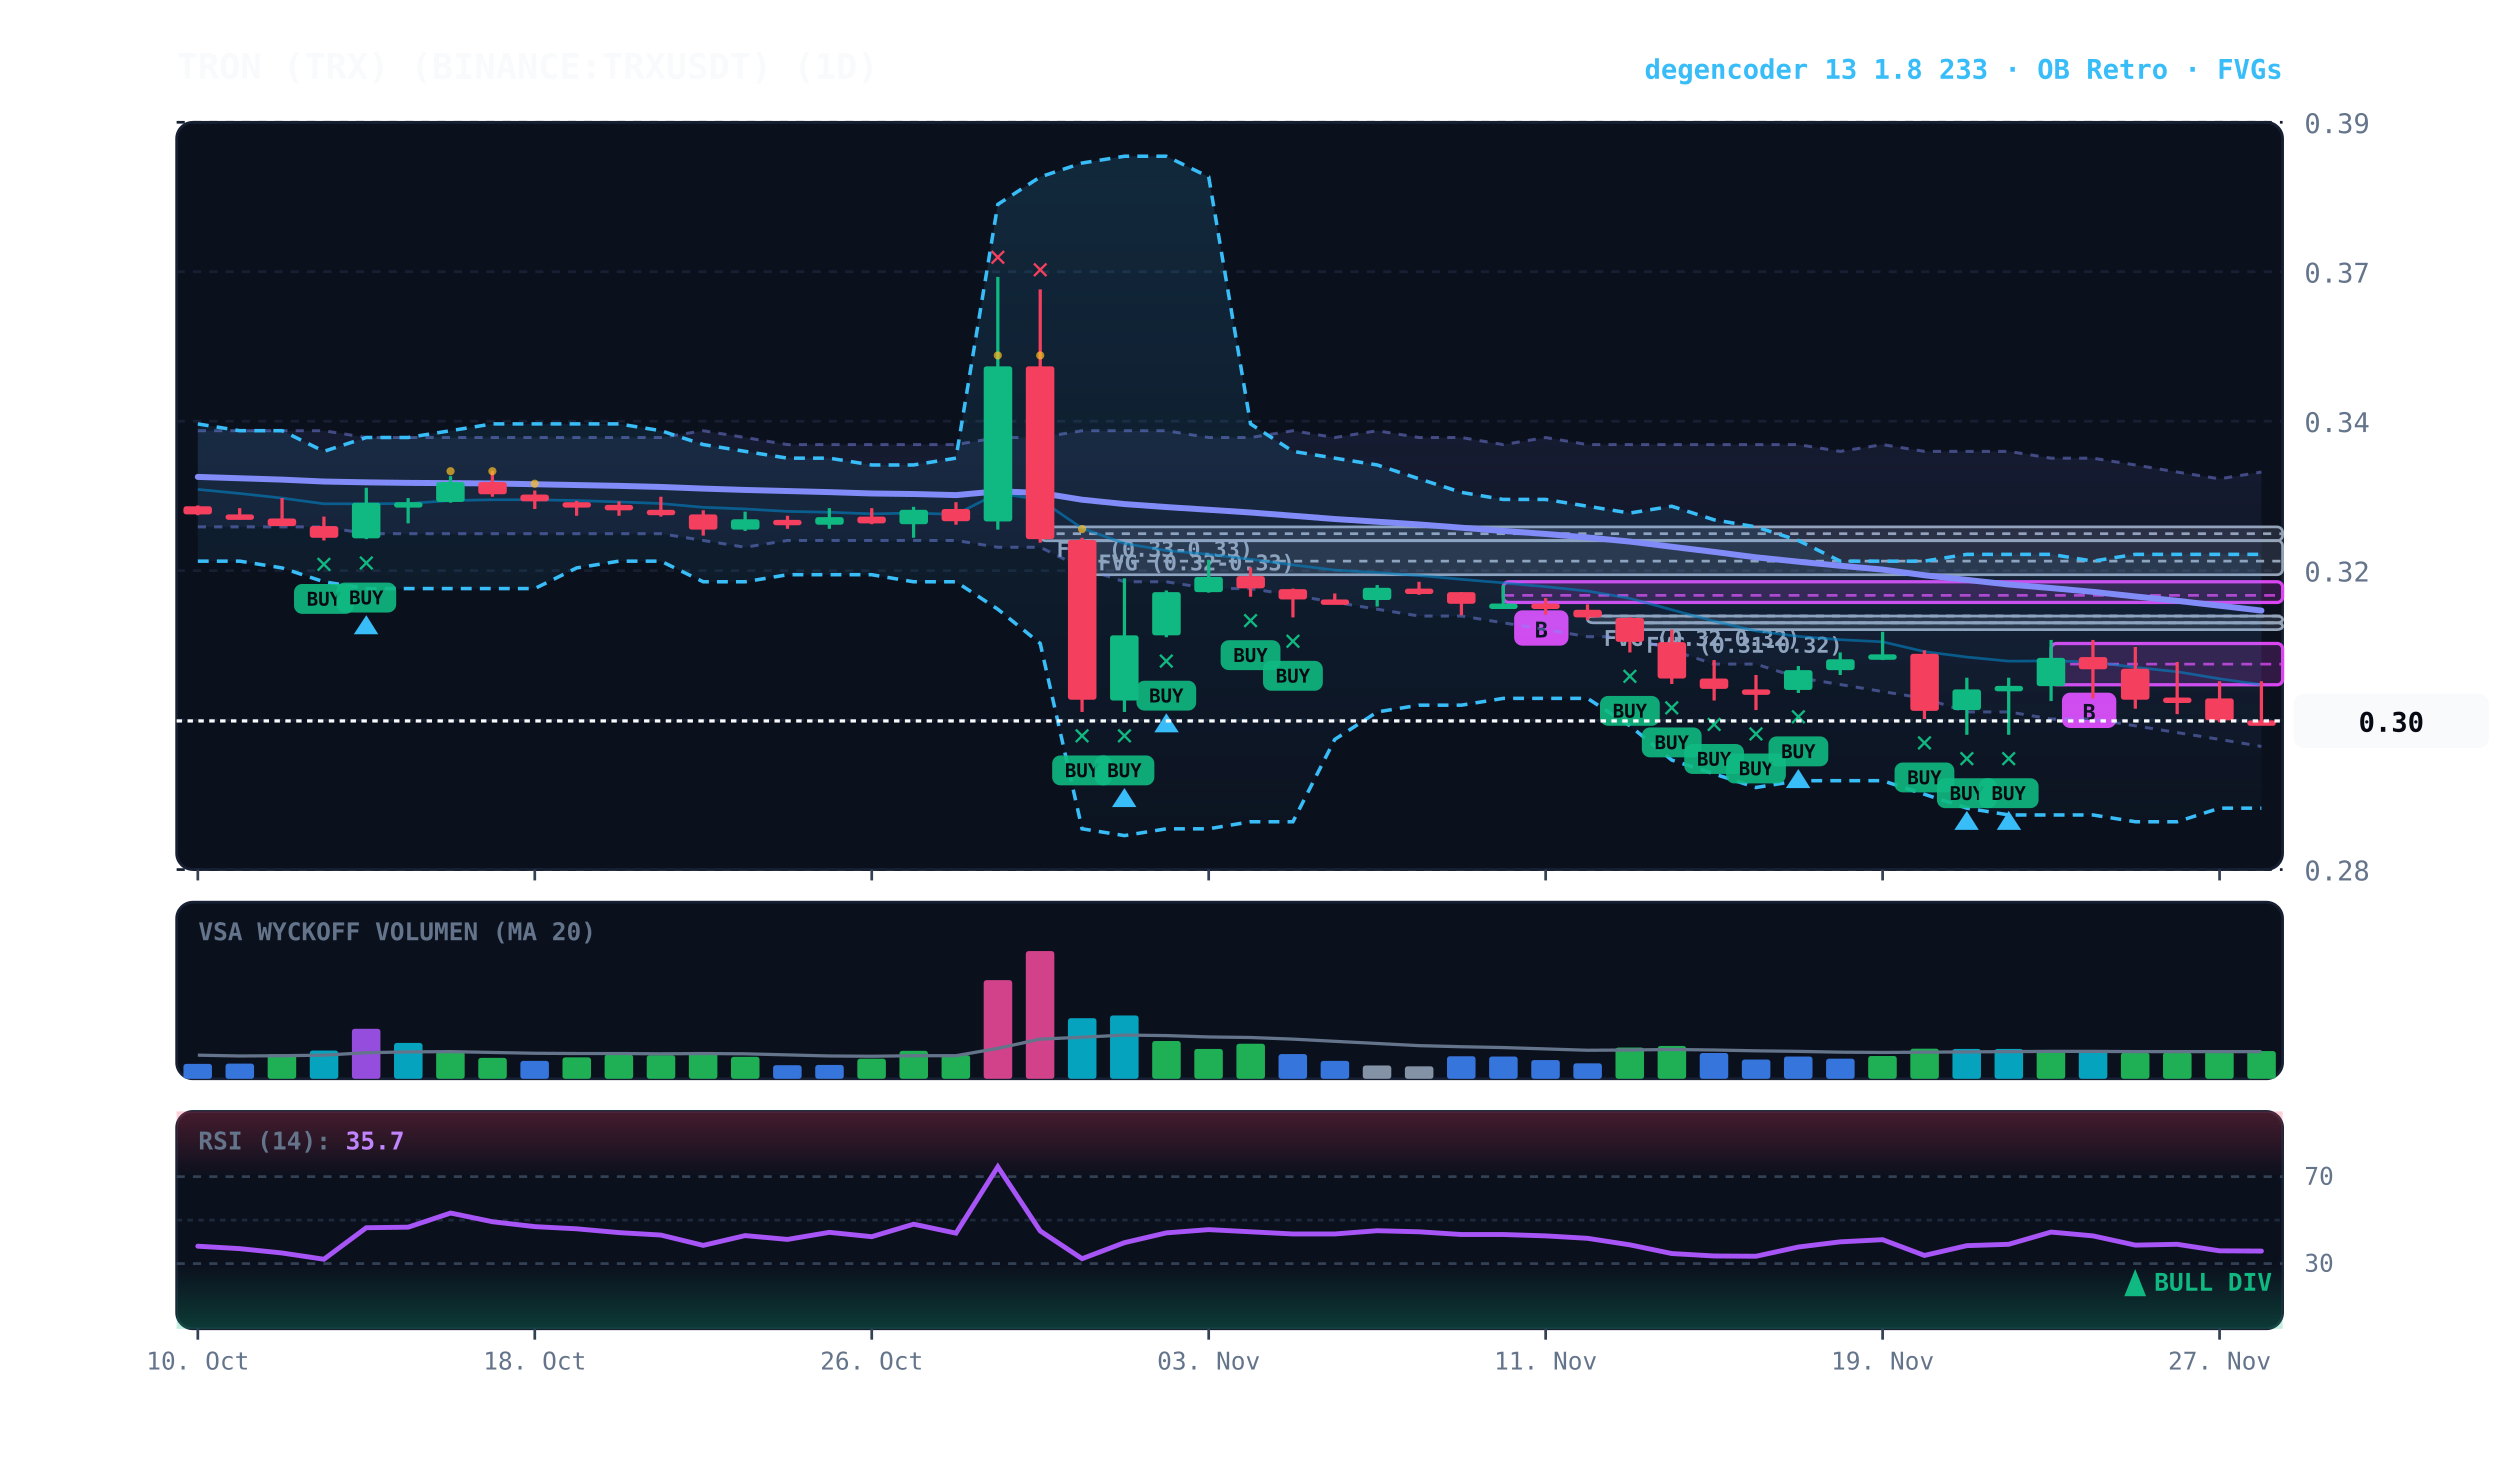
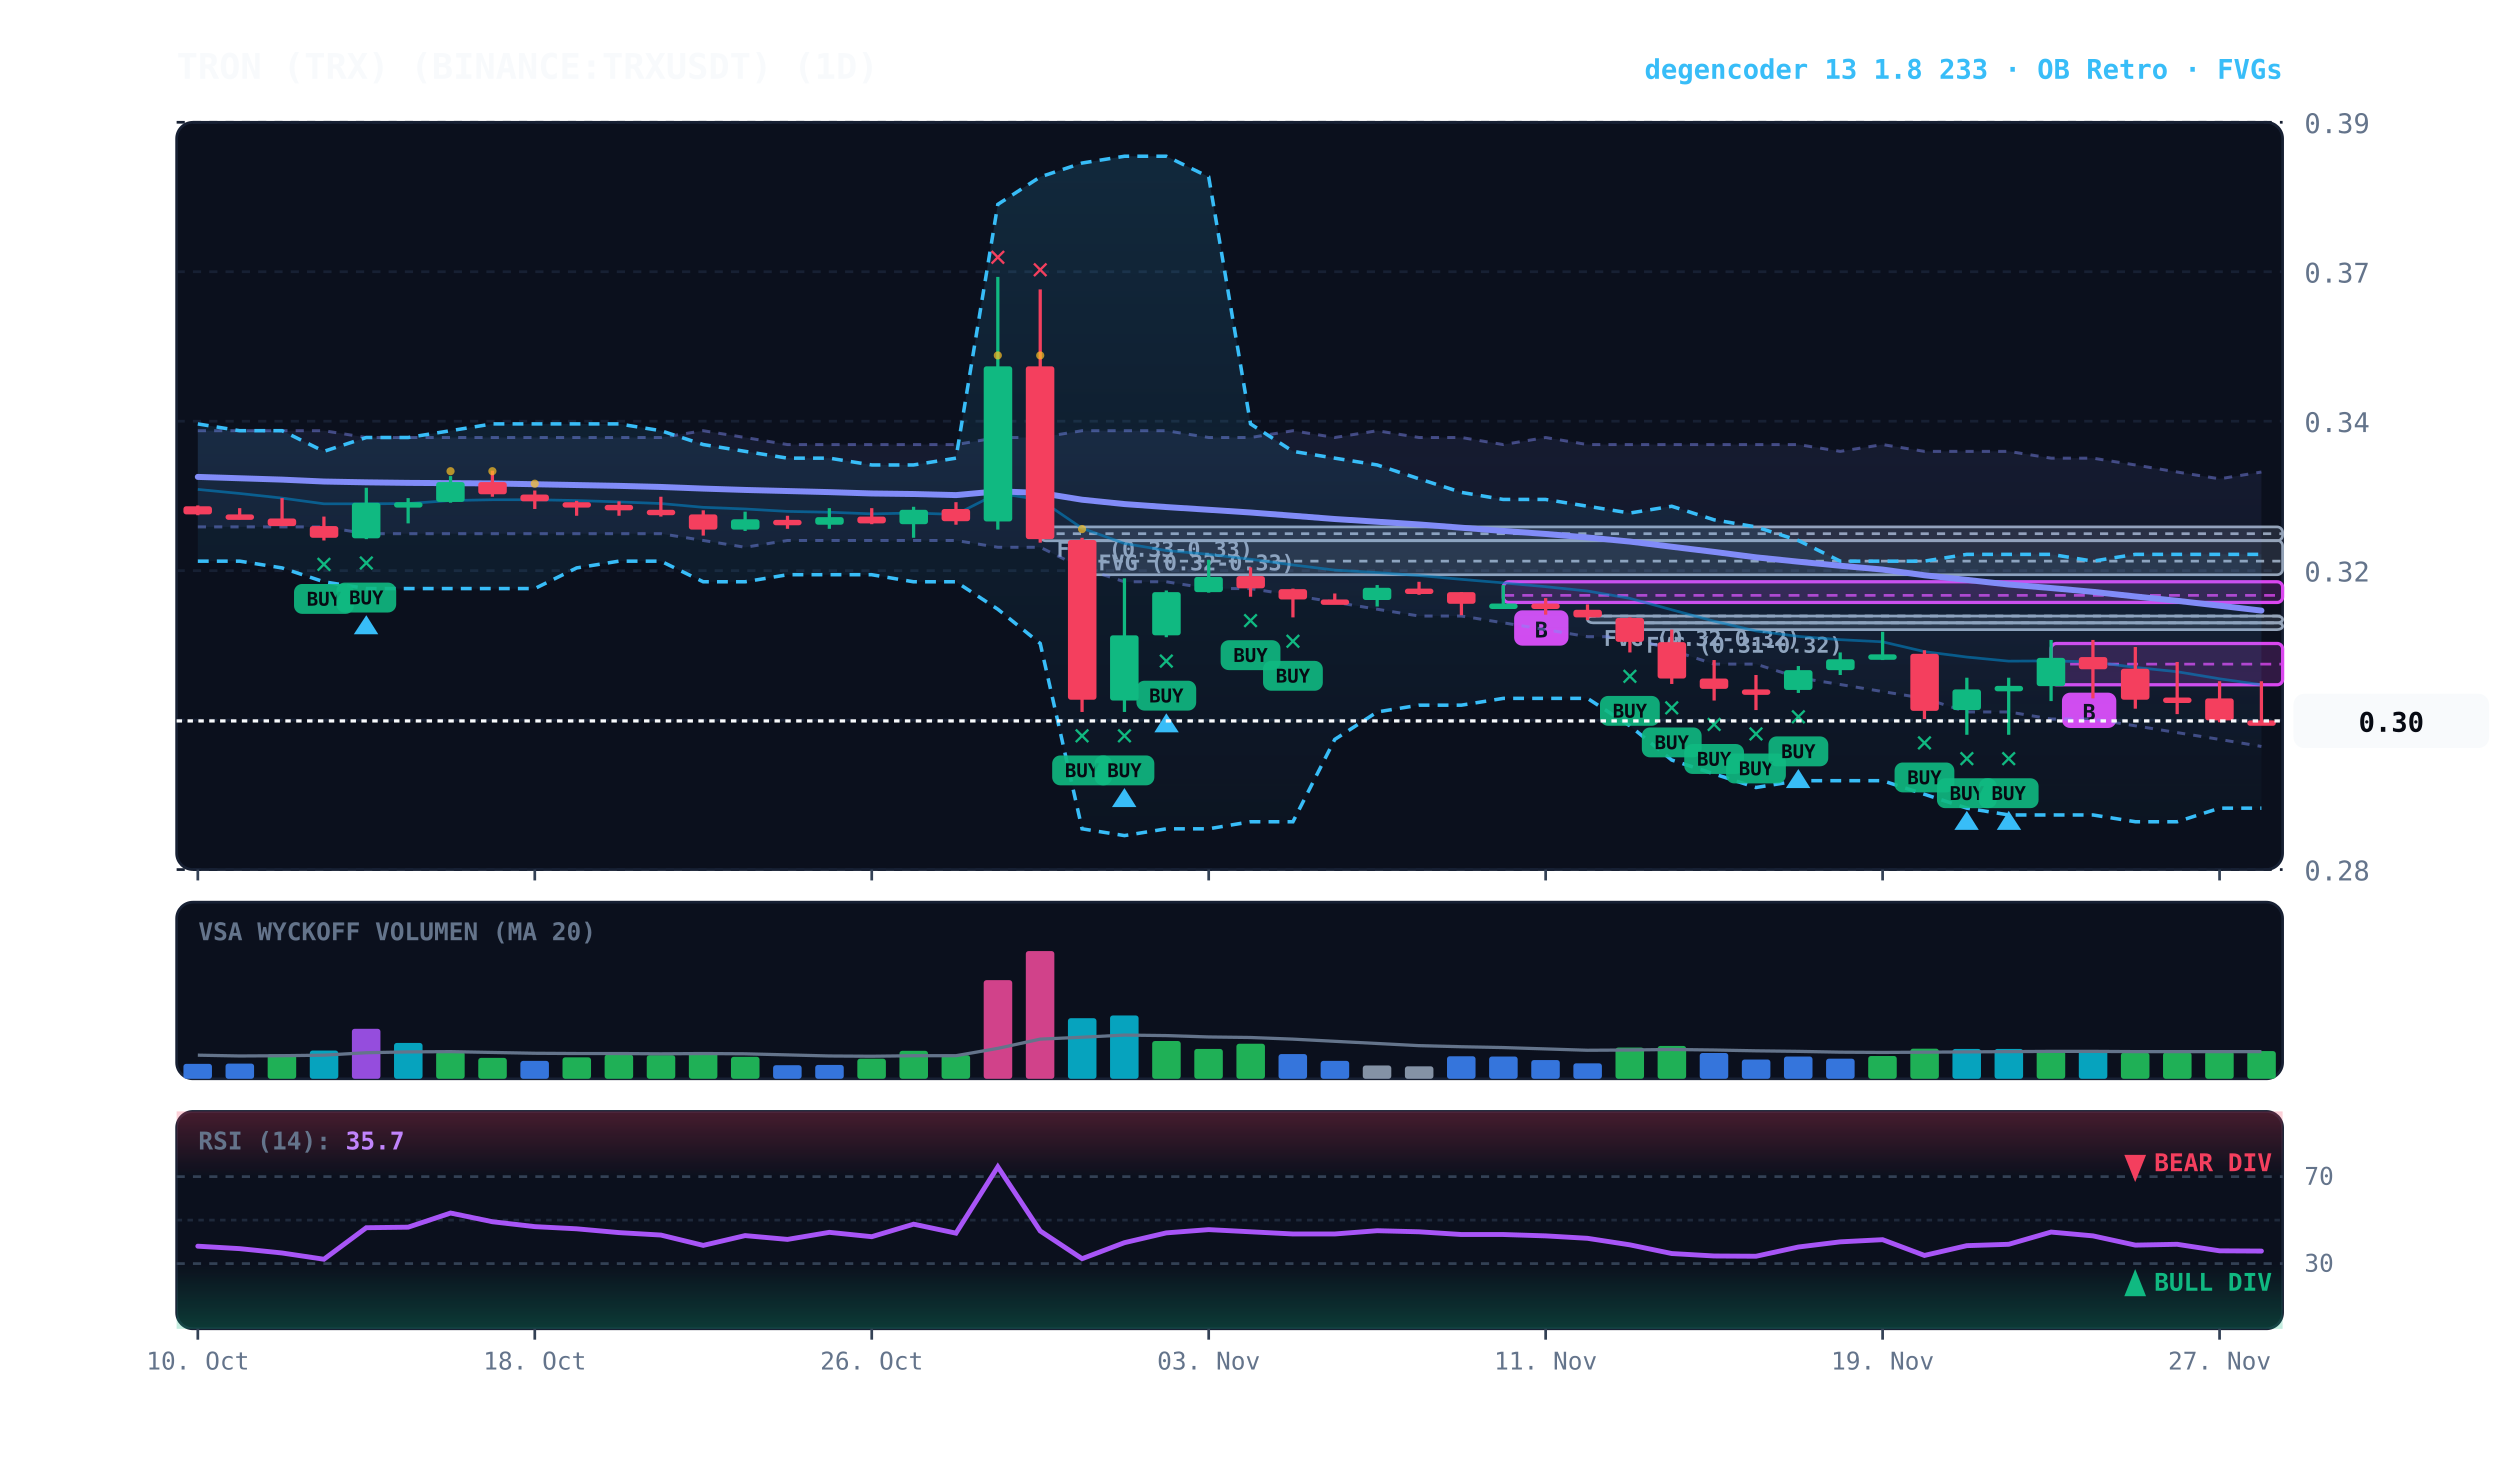
<svg xmlns="http://www.w3.org/2000/svg" viewBox="0 0 920 540" width="100%" height="100%" style="background:#070a13; font-family:'JetBrains Mono', monospace;">
  <defs>
    <linearGradient id="cloud-grad" x1="0%" y1="0%" x2="0%" y2="100%">
      <stop offset="0%" stop-color="#38bdf8" stop-opacity="0.14" />
      <stop offset="100%" stop-color="#38bdf8" stop-opacity="0.02" />
    </linearGradient>
    <linearGradient id="rfe-cloud" x1="0%" y1="0%" x2="0%" y2="100%">
      <stop offset="0%" stop-color="#818cf8" stop-opacity="0.09" />
      <stop offset="100%" stop-color="#818cf8" stop-opacity="0.02" />
    </linearGradient>
    <linearGradient id="rsi-overbought" x1="0%" y1="0%" x2="0%" y2="100%">
      <stop offset="0%" stop-color="#f43f5e" stop-opacity="0.25" />
      <stop offset="100%" stop-color="#f43f5e" stop-opacity="0.0" />
    </linearGradient>
    <linearGradient id="rsi-oversold" x1="0%" y1="0%" x2="0%" y2="100%">
      <stop offset="0%" stop-color="#10b981" stop-opacity="0.0" />
      <stop offset="100%" stop-color="#10b981" stop-opacity="0.25" />
    </linearGradient>
  </defs>
  <rect x="65" y="45" width="775" height="275" fill="#0b101d" rx="6" stroke="#172033" stroke-width="1" />
  <rect x="65" y="332" width="775" height="65" fill="#0b101d" rx="6" stroke="#172033" stroke-width="1" />
  <rect x="65" y="409" width="775" height="80" fill="#0b101d" rx="6" stroke="#172033" stroke-width="1" />
  <line x1="65" y1="320.0" x2="840" y2="320.0" stroke="#172033" stroke-dasharray="3,3" stroke-width="1" />
  <text x="848" y="324.0" fill="#64748b" font-size="10" text-anchor="start">0.28</text>
  <line x1="65" y1="265.0" x2="840" y2="265.0" stroke="#172033" stroke-dasharray="3,3" stroke-width="1" />
  <text x="848" y="269.0" fill="#64748b" font-size="10" text-anchor="start">0.30</text>
  <line x1="65" y1="210.0" x2="840" y2="210.0" stroke="#172033" stroke-dasharray="3,3" stroke-width="1" />
  <text x="848" y="214.0" fill="#64748b" font-size="10" text-anchor="start">0.32</text>
  <line x1="65" y1="155.0" x2="840" y2="155.0" stroke="#172033" stroke-dasharray="3,3" stroke-width="1" />
  <text x="848" y="159.0" fill="#64748b" font-size="10" text-anchor="start">0.34</text>
  <line x1="65" y1="100.0" x2="840" y2="100.0" stroke="#172033" stroke-dasharray="3,3" stroke-width="1" />
  <text x="848" y="104.0" fill="#64748b" font-size="10" text-anchor="start">0.37</text>
  <line x1="65" y1="45.0" x2="840" y2="45.0" stroke="#172033" stroke-dasharray="3,3" stroke-width="1" />
  <text x="848" y="49.0" fill="#64748b" font-size="10" text-anchor="start">0.39</text>
  <rect x="599.8" y="229.2" width="240.2" height="2.5" fill="rgba(148, 163, 184, 0.18)" stroke="#94a3b8" stroke-width="1" rx="2" />
  <line x1="599.8" y1="229.2" x2="840" y2="229.2" stroke="#94a3b8" stroke-dasharray="3,3" stroke-width="1" />
  <text x="605.8" y="240.2" fill="#94a3b8" font-size="8" font-weight="bold">FVG (0.31-0.32)</text>
  <rect x="584.2" y="226.7" width="255.8" height="2.5" fill="rgba(148, 163, 184, 0.18)" stroke="#94a3b8" stroke-width="1" rx="2" />
  <line x1="584.2" y1="226.7" x2="840" y2="226.7" stroke="#94a3b8" stroke-dasharray="3,3" stroke-width="1" />
  <text x="590.2" y="237.7" fill="#94a3b8" font-size="8" font-weight="bold">FVG (0.32-0.32)</text>
  <rect x="398.2" y="198.9" width="441.8" height="12.6" fill="rgba(148, 163, 184, 0.18)" stroke="#94a3b8" stroke-width="1" rx="2" />
  <line x1="398.2" y1="206.5" x2="840" y2="206.5" stroke="#94a3b8" stroke-dasharray="3,3" stroke-width="1" />
  <text x="404.2" y="209.9" fill="#94a3b8" font-size="8" font-weight="bold">FVG (0.32-0.33)</text>
  <rect x="382.8" y="193.9" width="457.2" height="5.1" fill="rgba(148, 163, 184, 0.18)" stroke="#94a3b8" stroke-width="1" rx="2" />
  <line x1="382.8" y1="196.4" x2="840" y2="196.4" stroke="#94a3b8" stroke-dasharray="3,3" stroke-width="1" />
  <text x="388.8" y="204.9" fill="#94a3b8" font-size="8" font-weight="bold">FVG (0.33-0.33)</text>
  <rect x="754.8" y="236.8" width="85.2" height="15.2" fill="rgba(217, 70, 239, 0.18)" stroke="#d946ef" stroke-width="1.2" rx="2" />
  <line x1="754.8" y1="244.4" x2="840" y2="244.4" stroke="#d946ef" stroke-dasharray="4,3" stroke-width="1.0" opacity="0.8" />
  <rect x="758.8" y="254.9" width="20" height="13" fill="#d946ef" rx="3" />
  <text x="768.8" y="264.9" fill="#070a13" font-size="8" font-weight="bold" text-anchor="middle">B</text>
  <rect x="553.2" y="214.1" width="286.8" height="7.6" fill="rgba(217, 70, 239, 0.18)" stroke="#d946ef" stroke-width="1.2" rx="2" />
  <line x1="553.2" y1="219.1" x2="840" y2="219.1" stroke="#d946ef" stroke-dasharray="4,3" stroke-width="1.0" opacity="0.8" />
  <rect x="557.2" y="224.6" width="20" height="13" fill="#d946ef" rx="3" />
  <text x="567.2" y="234.6" fill="#070a13" font-size="8" font-weight="bold" text-anchor="middle">B</text>
  <polygon points="72.8,158.5 88.2,158.5 103.8,158.5 119.2,158.5 134.8,161.0 150.2,161.0 165.8,161.0 181.2,161.0 196.8,161.0 212.2,161.0 227.8,161.0 243.2,161.0 258.8,158.5 274.2,161.0 289.8,163.6 305.2,163.6 320.8,163.6 336.2,163.6 351.8,163.6 367.2,161.0 382.8,161.0 398.2,158.5 413.8,158.5 429.2,158.5 444.8,161.0 460.2,161.0 475.8,158.5 491.2,161.0 506.8,158.5 522.2,161.0 537.8,161.0 553.2,163.6 568.8,161.0 584.2,163.6 599.8,163.6 615.2,163.6 630.8,163.6 646.2,163.6 661.8,163.6 677.2,166.1 692.8,163.6 708.2,166.1 723.8,166.1 739.2,166.1 754.8,168.6 770.2,168.6 785.8,171.1 801.2,173.7 816.8,176.2 832.2,173.7 832.2,274.7 816.8,272.1 801.2,269.6 785.8,267.1 770.2,264.6 754.8,264.6 739.2,262.0 723.8,262.0 708.2,257.0 692.8,254.5 677.2,251.9 661.8,249.4 646.2,244.4 630.8,244.4 615.2,239.3 599.8,234.3 584.2,234.3 568.8,231.7 553.2,229.2 537.8,226.7 522.2,226.7 506.8,224.2 491.2,221.6 475.8,219.1 460.2,216.6 444.8,216.6 429.2,214.1 413.8,214.1 398.2,209.0 382.8,201.4 367.2,201.4 351.8,198.9 336.2,198.9 320.8,198.9 305.2,198.9 289.8,198.9 274.2,201.4 258.8,198.9 243.2,196.4 227.8,196.4 212.2,196.4 196.8,196.4 181.2,196.4 165.8,196.4 150.2,196.4 134.8,196.4 119.2,193.9 103.8,193.9 88.2,193.9 72.8,193.9" fill="url(#rfe-cloud)" />
  <polyline points="72.8,158.5 88.2,158.5 103.8,158.5 119.2,158.5 134.8,161.0 150.2,161.0 165.8,161.0 181.2,161.0 196.8,161.0 212.2,161.0 227.8,161.0 243.2,161.0 258.8,158.5 274.2,161.0 289.8,163.6 305.2,163.6 320.8,163.6 336.2,163.6 351.8,163.6 367.2,161.0 382.8,161.0 398.2,158.5 413.8,158.5 429.2,158.5 444.8,161.0 460.2,161.0 475.8,158.5 491.2,161.0 506.8,158.5 522.2,161.0 537.8,161.0 553.2,163.6 568.8,161.0 584.2,163.6 599.8,163.6 615.2,163.6 630.8,163.6 646.2,163.6 661.8,163.6 677.2,166.1 692.8,163.6 708.2,166.1 723.8,166.1 739.2,166.1 754.8,168.6 770.2,168.6 785.8,171.1 801.2,173.7 816.8,176.2 832.2,173.7" fill="none" stroke="#818cf8" stroke-width="1.1" stroke-opacity="0.45" stroke-dasharray="3,3" />
  <polyline points="72.8,193.9 88.2,193.9 103.8,193.9 119.2,193.9 134.8,196.4 150.2,196.4 165.8,196.4 181.2,196.4 196.8,196.4 212.2,196.4 227.8,196.4 243.2,196.4 258.8,198.9 274.2,201.4 289.8,198.9 305.2,198.9 320.8,198.9 336.2,198.9 351.8,198.9 367.2,201.4 382.8,201.4 398.2,209.0 413.8,214.1 429.2,214.1 444.8,216.6 460.2,216.6 475.8,219.1 491.2,221.6 506.8,224.2 522.2,226.7 537.8,226.7 553.2,229.2 568.8,231.7 584.2,234.3 599.8,234.3 615.2,239.3 630.8,244.4 646.2,244.4 661.8,249.4 677.2,251.9 692.8,254.5 708.2,257.0 723.8,262.0 739.2,262.0 754.8,264.6 770.2,264.6 785.8,267.1 801.2,269.6 816.8,272.1 832.2,274.7" fill="none" stroke="#818cf8" stroke-width="1.1" stroke-opacity="0.45" stroke-dasharray="3,3" />
  <polygon points="72.8,156.0 88.2,158.5 103.8,158.5 119.2,166.1 134.8,161.0 150.2,161.0 165.8,158.5 181.2,156.0 196.8,156.0 212.2,156.0 227.8,156.0 243.2,158.5 258.8,163.6 274.2,166.1 289.8,168.6 305.2,168.6 320.8,171.1 336.2,171.1 351.8,168.6 367.2,75.2 382.8,65.1 398.2,60.0 413.8,57.5 429.2,57.5 444.8,65.1 460.2,156.0 475.8,166.1 491.2,168.6 506.8,171.1 522.2,176.2 537.8,181.2 553.2,183.8 568.8,183.8 584.2,186.3 599.8,188.8 615.2,186.3 630.8,191.3 646.2,193.9 661.8,198.9 677.2,206.5 692.8,206.5 708.2,206.5 723.8,204.0 739.2,204.0 754.8,204.0 770.2,206.5 785.8,204.0 801.2,204.0 816.8,204.0 832.2,204.0 832.2,297.4 816.8,297.4 801.2,302.4 785.8,302.4 770.2,299.9 754.8,299.9 739.2,299.9 723.8,297.4 708.2,292.3 692.8,287.3 677.2,287.3 661.8,287.3 646.2,289.8 630.8,284.8 615.2,279.7 599.8,267.1 584.2,257.0 568.8,257.0 553.2,257.0 537.8,259.5 522.2,259.5 506.8,262.0 491.2,272.1 475.8,302.4 460.2,302.4 444.8,305.0 429.2,305.0 413.8,307.5 398.2,305.0 382.8,236.8 367.2,224.2 351.8,214.1 336.2,214.1 320.8,211.5 305.2,211.5 289.8,211.5 274.2,214.1 258.8,214.1 243.2,206.5 227.8,206.5 212.2,209.0 196.8,216.6 181.2,216.6 165.8,216.6 150.2,216.6 134.8,216.6 119.2,214.1 103.8,209.0 88.2,206.5 72.8,206.5" fill="url(#cloud-grad)" />
  <polyline points="72.8,156.0 88.2,158.5 103.8,158.5 119.2,166.1 134.8,161.0 150.2,161.0 165.8,158.5 181.2,156.0 196.8,156.0 212.2,156.0 227.8,156.0 243.2,158.5 258.8,163.6 274.2,166.1 289.8,168.6 305.2,168.6 320.8,171.1 336.2,171.1 351.8,168.6 367.2,75.2 382.8,65.1 398.2,60.0 413.8,57.5 429.2,57.5 444.8,65.1 460.2,156.0 475.8,166.1 491.2,168.6 506.8,171.1 522.2,176.2 537.8,181.2 553.2,183.8 568.8,183.8 584.2,186.3 599.8,188.8 615.2,186.3 630.8,191.3 646.2,193.9 661.8,198.9 677.2,206.5 692.8,206.5 708.2,206.5 723.8,204.0 739.2,204.0 754.8,204.0 770.2,206.5 785.8,204.0 801.2,204.0 816.8,204.0 832.2,204.0" fill="none" stroke="#38bdf8" stroke-width="1.3" stroke-dasharray="4,3" />
  <polyline points="72.8,206.5 88.2,206.5 103.8,209.0 119.2,214.1 134.8,216.6 150.2,216.6 165.8,216.6 181.2,216.6 196.8,216.6 212.2,209.0 227.8,206.5 243.2,206.5 258.8,214.1 274.2,214.1 289.8,211.5 305.2,211.5 320.8,211.5 336.2,214.1 351.8,214.1 367.2,224.2 382.8,236.8 398.2,305.0 413.8,307.5 429.2,305.0 444.8,305.0 460.2,302.4 475.8,302.4 491.2,272.1 506.8,262.0 522.2,259.5 537.8,259.5 553.2,257.0 568.8,257.0 584.2,257.0 599.8,267.1 615.2,279.7 630.8,284.8 646.2,289.8 661.8,287.3 677.2,287.3 692.8,287.3 708.2,292.3 723.8,297.4 739.2,299.9 754.8,299.9 770.2,299.9 785.8,302.4 801.2,302.4 816.8,297.4 832.2,297.4" fill="none" stroke="#38bdf8" stroke-width="1.3" stroke-dasharray="4,3" />
  <polyline points="72.8,180.1 88.2,181.6 103.8,183.3 119.2,185.4 134.8,185.4 150.2,185.3 165.8,184.2 181.2,183.9 196.8,183.9 212.2,184.2 227.8,184.7 243.2,185.3 258.8,186.7 274.2,187.3 289.8,188.2 305.2,188.5 320.8,189.1 336.2,188.8 351.8,189.3 367.2,181.5 382.8,183.9 398.2,194.4 413.8,200.0 429.2,202.6 444.8,204.0 460.2,205.8 475.8,207.9 491.2,209.8 506.8,210.7 522.2,211.8 537.8,213.2 553.2,214.5 568.8,215.9 584.2,217.5 599.8,220.2 615.2,224.4 630.8,228.6 646.2,232.2 661.8,234.2 677.2,235.4 692.8,236.2 708.2,239.8 723.8,241.8 739.2,243.3 754.8,243.2 770.2,243.6 785.8,245.6 801.2,247.2 816.8,249.8 832.2,252.0" fill="none" stroke="#0284c7" stroke-width="1.0" stroke-opacity="0.6" />
  <polyline points="72.8,175.5 88.2,176.0 103.8,176.5 119.2,177.2 134.8,177.5 150.2,177.7 165.8,177.8 181.2,177.9 196.8,178.2 212.2,178.5 227.8,178.8 243.2,179.2 258.8,179.8 274.2,180.3 289.8,180.7 305.2,181.1 320.8,181.6 336.2,181.8 351.8,182.2 367.2,180.8 382.8,181.4 398.2,183.9 413.8,185.5 429.2,186.6 444.8,187.6 460.2,188.6 475.8,189.8 491.2,191.0 506.8,192.0 522.2,193.0 537.8,194.2 553.2,195.4 568.8,196.5 584.2,197.8 599.8,199.3 615.2,201.2 630.8,203.1 646.2,205.1 661.8,206.7 677.2,208.2 692.8,209.6 708.2,211.7 723.8,213.4 739.2,215.1 754.8,216.4 770.2,217.8 785.8,219.5 801.2,221.1 816.8,222.9 832.2,224.7" fill="none" stroke="#818cf8" stroke-width="2.2" stroke-linecap="round" />
  <line x1="72.8" y1="186.0" x2="72.8" y2="189.6" stroke="#f43f5e" stroke-width="1.2" />
  <rect x="67.5" y="186.3" width="10.5" height="3.0" fill="#f43f5e" rx="1" />
  <line x1="88.2" y1="187.0" x2="88.2" y2="191.1" stroke="#f43f5e" stroke-width="1.2" />
  <rect x="83.0" y="189.3" width="10.5" height="2.0" fill="#f43f5e" rx="1" />
  <line x1="103.8" y1="183.3" x2="103.8" y2="193.6" stroke="#f43f5e" stroke-width="1.2" />
  <rect x="98.5" y="190.8" width="10.5" height="2.8" fill="#f43f5e" rx="1" />
  <line x1="119.2" y1="190.1" x2="119.2" y2="198.9" stroke="#f43f5e" stroke-width="1.2" />
  <rect x="114.0" y="193.6" width="10.5" height="4.3" fill="#f43f5e" rx="1" />
  <text x="119.2" y="210.9" fill="#10b981" font-size="11" font-weight="bold" text-anchor="middle">✕</text>
  <rect x="108.2" y="214.9" width="22" height="11" fill="#10b981" rx="3" opacity="0.9" />
  <text x="119.2" y="222.9" fill="#070a13" font-size="7" font-weight="bold" text-anchor="middle">BUY</text>
  <line x1="134.8" y1="179.5" x2="134.8" y2="198.4" stroke="#10b981" stroke-width="1.2" />
  <rect x="129.5" y="185.0" width="10.5" height="13.1" fill="#10b981" rx="1" />
  <text x="134.8" y="210.4" fill="#10b981" font-size="11" font-weight="bold" text-anchor="middle">✕</text>
  <rect x="123.8" y="214.4" width="22" height="11" fill="#10b981" rx="3" opacity="0.9" />
  <text x="134.8" y="222.4" fill="#070a13" font-size="7" font-weight="bold" text-anchor="middle">BUY</text>
  <polygon points="134.8,226.4 130.2,233.4 139.2,233.4" fill="#38bdf8" />
  <line x1="150.2" y1="183.3" x2="150.2" y2="192.6" stroke="#10b981" stroke-width="1.2" />
  <rect x="145.0" y="184.8" width="10.5" height="2.0" fill="#10b981" rx="1" />
  <line x1="165.8" y1="175.2" x2="165.8" y2="185.0" stroke="#10b981" stroke-width="1.2" />
  <rect x="160.5" y="177.4" width="10.5" height="7.3" fill="#10b981" rx="1" />
  <circle cx="165.8" cy="173.4" r="1.5" fill="#fbbf24" opacity="0.7" />
  <line x1="181.2" y1="173.2" x2="181.2" y2="182.8" stroke="#f43f5e" stroke-width="1.2" />
  <rect x="176.0" y="177.4" width="10.5" height="4.5" fill="#f43f5e" rx="1" />
  <circle cx="181.2" cy="173.4" r="1.5" fill="#fbbf24" opacity="0.7" />
  <line x1="196.8" y1="180.5" x2="196.8" y2="187.3" stroke="#f43f5e" stroke-width="1.2" />
  <rect x="191.5" y="182.0" width="10.5" height="2.5" fill="#f43f5e" rx="1" />
  <circle cx="196.8" cy="178.0" r="1.5" fill="#fbbf24" opacity="0.7" />
  <line x1="212.2" y1="184.3" x2="212.2" y2="189.8" stroke="#f43f5e" stroke-width="1.2" />
  <rect x="207.0" y="184.8" width="10.5" height="2.0" fill="#f43f5e" rx="1" />
  <line x1="227.8" y1="184.5" x2="227.8" y2="189.8" stroke="#f43f5e" stroke-width="1.2" />
  <rect x="222.5" y="185.8" width="10.5" height="2.0" fill="#f43f5e" rx="1" />
  <line x1="243.2" y1="182.8" x2="243.2" y2="190.1" stroke="#f43f5e" stroke-width="1.2" />
  <rect x="238.0" y="187.6" width="10.5" height="2.0" fill="#f43f5e" rx="1" />
  <line x1="258.8" y1="187.8" x2="258.8" y2="197.1" stroke="#f43f5e" stroke-width="1.2" />
  <rect x="253.5" y="189.3" width="10.5" height="5.6" fill="#f43f5e" rx="1" />
  <line x1="274.2" y1="188.3" x2="274.2" y2="195.4" stroke="#10b981" stroke-width="1.2" />
  <rect x="269.0" y="191.1" width="10.5" height="3.8" fill="#10b981" rx="1" />
  <line x1="289.8" y1="189.8" x2="289.8" y2="194.6" stroke="#f43f5e" stroke-width="1.2" />
  <rect x="284.5" y="191.3" width="10.5" height="2.0" fill="#f43f5e" rx="1" />
  <line x1="305.2" y1="187.0" x2="305.2" y2="194.6" stroke="#10b981" stroke-width="1.2" />
  <rect x="300.0" y="190.3" width="10.5" height="2.8" fill="#10b981" rx="1" />
  <line x1="320.8" y1="187.0" x2="320.8" y2="192.9" stroke="#f43f5e" stroke-width="1.2" />
  <rect x="315.5" y="190.1" width="10.5" height="2.5" fill="#f43f5e" rx="1" />
  <line x1="336.2" y1="186.5" x2="336.2" y2="197.9" stroke="#10b981" stroke-width="1.2" />
  <rect x="331.0" y="187.6" width="10.5" height="5.3" fill="#10b981" rx="1" />
  <line x1="351.8" y1="184.8" x2="351.8" y2="193.1" stroke="#f43f5e" stroke-width="1.2" />
  <rect x="346.5" y="187.3" width="10.5" height="4.5" fill="#f43f5e" rx="1" />
  <line x1="367.2" y1="101.9" x2="367.2" y2="194.9" stroke="#10b981" stroke-width="1.2" />
  <rect x="362.0" y="134.8" width="10.5" height="57.1" fill="#10b981" rx="1" />
  <text x="367.2" y="97.9" fill="#f43f5e" font-size="11" font-weight="bold" text-anchor="middle">✕</text>
  <circle cx="367.2" cy="130.8" r="1.5" fill="#fbbf24" opacity="0.7" />
  <line x1="382.8" y1="106.5" x2="382.8" y2="199.7" stroke="#f43f5e" stroke-width="1.2" />
  <rect x="377.5" y="134.8" width="10.5" height="63.6" fill="#f43f5e" rx="1" />
  <text x="382.8" y="102.5" fill="#f43f5e" font-size="11" font-weight="bold" text-anchor="middle">✕</text>
  <circle cx="382.8" cy="130.8" r="1.5" fill="#fbbf24" opacity="0.7" />
  <line x1="398.2" y1="197.9" x2="398.2" y2="262.0" stroke="#f43f5e" stroke-width="1.2" />
  <rect x="393.0" y="198.7" width="10.5" height="58.8" fill="#f43f5e" rx="1" />
  <text x="398.2" y="274.0" fill="#10b981" font-size="11" font-weight="bold" text-anchor="middle">✕</text>
  <rect x="387.2" y="278.0" width="22" height="11" fill="#10b981" rx="3" opacity="0.9" />
  <text x="398.2" y="286.0" fill="#070a13" font-size="7" font-weight="bold" text-anchor="middle">BUY</text>
  <circle cx="398.2" cy="194.7" r="1.5" fill="#fbbf24" opacity="0.7" />
  <line x1="413.8" y1="212.8" x2="413.8" y2="262.0" stroke="#10b981" stroke-width="1.2" />
  <rect x="408.5" y="233.8" width="10.5" height="24.0" fill="#10b981" rx="1" />
  <text x="413.8" y="274.0" fill="#10b981" font-size="11" font-weight="bold" text-anchor="middle">✕</text>
  <rect x="402.8" y="278.0" width="22" height="11" fill="#10b981" rx="3" opacity="0.9" />
  <text x="413.8" y="286.0" fill="#070a13" font-size="7" font-weight="bold" text-anchor="middle">BUY</text>
  <polygon points="413.8,290.0 409.2,297.0 418.2,297.0" fill="#38bdf8" />
  <line x1="429.2" y1="217.3" x2="429.2" y2="234.5" stroke="#10b981" stroke-width="1.2" />
  <rect x="424.0" y="217.9" width="10.5" height="15.9" fill="#10b981" rx="1" />
  <text x="429.2" y="246.5" fill="#10b981" font-size="11" font-weight="bold" text-anchor="middle">✕</text>
  <rect x="418.2" y="250.5" width="22" height="11" fill="#10b981" rx="3" opacity="0.9" />
  <text x="429.2" y="258.5" fill="#070a13" font-size="7" font-weight="bold" text-anchor="middle">BUY</text>
  <polygon points="429.2,262.5 424.8,269.5 433.8,269.5" fill="#38bdf8" />
  <line x1="444.8" y1="206.0" x2="444.8" y2="218.1" stroke="#10b981" stroke-width="1.2" />
  <rect x="439.5" y="212.3" width="10.5" height="5.6" fill="#10b981" rx="1" />
  <line x1="460.2" y1="208.8" x2="460.2" y2="219.6" stroke="#f43f5e" stroke-width="1.2" />
  <rect x="455.0" y="212.0" width="10.5" height="4.5" fill="#f43f5e" rx="1" />
  <text x="460.2" y="231.6" fill="#10b981" font-size="11" font-weight="bold" text-anchor="middle">✕</text>
  <rect x="449.2" y="235.6" width="22" height="11" fill="#10b981" rx="3" opacity="0.9" />
  <text x="460.2" y="243.6" fill="#070a13" font-size="7" font-weight="bold" text-anchor="middle">BUY</text>
  <line x1="475.8" y1="216.6" x2="475.8" y2="227.2" stroke="#f43f5e" stroke-width="1.2" />
  <rect x="470.5" y="216.8" width="10.5" height="3.8" fill="#f43f5e" rx="1" />
  <text x="475.8" y="239.2" fill="#10b981" font-size="11" font-weight="bold" text-anchor="middle">✕</text>
  <rect x="464.8" y="243.2" width="22" height="11" fill="#10b981" rx="3" opacity="0.9" />
  <text x="475.8" y="251.2" fill="#070a13" font-size="7" font-weight="bold" text-anchor="middle">BUY</text>
  <line x1="491.2" y1="218.4" x2="491.2" y2="221.6" stroke="#f43f5e" stroke-width="1.2" />
  <rect x="486.0" y="220.6" width="10.5" height="2.0" fill="#f43f5e" rx="1" />
  <line x1="506.8" y1="215.3" x2="506.8" y2="223.2" stroke="#10b981" stroke-width="1.2" />
  <rect x="501.5" y="216.3" width="10.5" height="4.5" fill="#10b981" rx="1" />
  <line x1="522.2" y1="214.1" x2="522.2" y2="218.9" stroke="#f43f5e" stroke-width="1.2" />
  <rect x="517.0" y="216.6" width="10.5" height="2.0" fill="#f43f5e" rx="1" />
  <line x1="537.8" y1="217.9" x2="537.8" y2="226.4" stroke="#f43f5e" stroke-width="1.2" />
  <rect x="532.5" y="217.9" width="10.5" height="4.3" fill="#f43f5e" rx="1" />
  <line x1="553.2" y1="215.3" x2="553.2" y2="223.4" stroke="#10b981" stroke-width="1.2" />
  <rect x="548.0" y="222.1" width="10.5" height="2.0" fill="#10b981" rx="1" />
  <line x1="568.8" y1="220.1" x2="568.8" y2="226.2" stroke="#f43f5e" stroke-width="1.2" />
  <rect x="563.5" y="222.1" width="10.5" height="2.0" fill="#f43f5e" rx="1" />
  <line x1="584.2" y1="222.4" x2="584.2" y2="228.2" stroke="#f43f5e" stroke-width="1.2" />
  <rect x="579.0" y="224.4" width="10.5" height="2.8" fill="#f43f5e" rx="1" />
  <line x1="599.8" y1="227.2" x2="599.8" y2="240.1" stroke="#f43f5e" stroke-width="1.2" />
  <rect x="594.5" y="227.4" width="10.5" height="8.8" fill="#f43f5e" rx="1" />
  <text x="599.8" y="252.1" fill="#10b981" font-size="11" font-weight="bold" text-anchor="middle">✕</text>
  <rect x="588.8" y="256.1" width="22" height="11" fill="#10b981" rx="3" opacity="0.9" />
  <text x="599.8" y="264.1" fill="#070a13" font-size="7" font-weight="bold" text-anchor="middle">BUY</text>
  <line x1="615.2" y1="231.7" x2="615.2" y2="251.7" stroke="#f43f5e" stroke-width="1.2" />
  <rect x="610.0" y="236.3" width="10.5" height="13.4" fill="#f43f5e" rx="1" />
  <text x="615.2" y="263.7" fill="#10b981" font-size="11" font-weight="bold" text-anchor="middle">✕</text>
  <rect x="604.2" y="267.7" width="22" height="11" fill="#10b981" rx="3" opacity="0.9" />
  <text x="615.2" y="275.7" fill="#070a13" font-size="7" font-weight="bold" text-anchor="middle">BUY</text>
  <line x1="630.8" y1="242.9" x2="630.8" y2="257.8" stroke="#f43f5e" stroke-width="1.2" />
  <rect x="625.5" y="249.7" width="10.5" height="3.8" fill="#f43f5e" rx="1" />
  <text x="630.8" y="269.8" fill="#10b981" font-size="11" font-weight="bold" text-anchor="middle">✕</text>
  <rect x="619.8" y="273.8" width="22" height="11" fill="#10b981" rx="3" opacity="0.9" />
  <text x="630.8" y="281.8" fill="#070a13" font-size="7" font-weight="bold" text-anchor="middle">BUY</text>
  <line x1="646.2" y1="248.4" x2="646.2" y2="261.3" stroke="#f43f5e" stroke-width="1.2" />
  <rect x="641.0" y="253.7" width="10.5" height="2.0" fill="#f43f5e" rx="1" />
  <text x="646.2" y="273.3" fill="#10b981" font-size="11" font-weight="bold" text-anchor="middle">✕</text>
  <rect x="635.2" y="277.3" width="22" height="11" fill="#10b981" rx="3" opacity="0.9" />
  <text x="646.2" y="285.3" fill="#070a13" font-size="7" font-weight="bold" text-anchor="middle">BUY</text>
  <line x1="661.8" y1="245.1" x2="661.8" y2="255.0" stroke="#10b981" stroke-width="1.2" />
  <rect x="656.5" y="246.6" width="10.5" height="7.3" fill="#10b981" rx="1" />
  <text x="661.8" y="267.0" fill="#10b981" font-size="11" font-weight="bold" text-anchor="middle">✕</text>
  <rect x="650.8" y="271.0" width="22" height="11" fill="#10b981" rx="3" opacity="0.9" />
  <text x="661.8" y="279.0" fill="#070a13" font-size="7" font-weight="bold" text-anchor="middle">BUY</text>
  <polygon points="661.8,283.0 657.2,290.0 666.2,290.0" fill="#38bdf8" />
  <line x1="677.2" y1="240.1" x2="677.2" y2="248.4" stroke="#10b981" stroke-width="1.2" />
  <rect x="672.0" y="242.6" width="10.5" height="4.0" fill="#10b981" rx="1" />
  <line x1="692.8" y1="232.5" x2="692.8" y2="242.9" stroke="#10b981" stroke-width="1.2" />
  <rect x="687.5" y="240.8" width="10.5" height="2.0" fill="#10b981" rx="1" />
  <line x1="708.2" y1="239.3" x2="708.2" y2="264.6" stroke="#f43f5e" stroke-width="1.2" />
  <rect x="703.0" y="240.6" width="10.5" height="21.0" fill="#f43f5e" rx="1" />
  <text x="708.2" y="276.6" fill="#10b981" font-size="11" font-weight="bold" text-anchor="middle">✕</text>
  <rect x="697.2" y="280.6" width="22" height="11" fill="#10b981" rx="3" opacity="0.9" />
  <text x="708.2" y="288.6" fill="#070a13" font-size="7" font-weight="bold" text-anchor="middle">BUY</text>
  <line x1="723.8" y1="249.4" x2="723.8" y2="270.4" stroke="#10b981" stroke-width="1.2" />
  <rect x="718.5" y="253.7" width="10.5" height="7.6" fill="#10b981" rx="1" />
  <text x="723.8" y="282.4" fill="#10b981" font-size="11" font-weight="bold" text-anchor="middle">✕</text>
  <rect x="712.8" y="286.4" width="22" height="11" fill="#10b981" rx="3" opacity="0.9" />
  <text x="723.8" y="294.4" fill="#070a13" font-size="7" font-weight="bold" text-anchor="middle">BUY</text>
  <polygon points="723.8,298.4 719.2,305.4 728.2,305.4" fill="#38bdf8" />
  <line x1="739.2" y1="249.4" x2="739.2" y2="270.4" stroke="#10b981" stroke-width="1.2" />
  <rect x="734.0" y="252.4" width="10.5" height="2.0" fill="#10b981" rx="1" />
  <text x="739.2" y="282.4" fill="#10b981" font-size="11" font-weight="bold" text-anchor="middle">✕</text>
  <rect x="728.2" y="286.4" width="22" height="11" fill="#10b981" rx="3" opacity="0.9" />
  <text x="739.2" y="294.4" fill="#070a13" font-size="7" font-weight="bold" text-anchor="middle">BUY</text>
  <polygon points="739.2,298.4 734.8,305.4 743.8,305.4" fill="#38bdf8" />
  <line x1="754.8" y1="235.5" x2="754.8" y2="258.0" stroke="#10b981" stroke-width="1.2" />
  <rect x="749.5" y="242.1" width="10.5" height="10.4" fill="#10b981" rx="1" />
  <line x1="770.2" y1="235.5" x2="770.2" y2="257.0" stroke="#f43f5e" stroke-width="1.2" />
  <rect x="765.0" y="241.8" width="10.5" height="4.5" fill="#f43f5e" rx="1" />
  <line x1="785.8" y1="238.1" x2="785.8" y2="260.8" stroke="#f43f5e" stroke-width="1.2" />
  <rect x="780.5" y="246.1" width="10.5" height="11.4" fill="#f43f5e" rx="1" />
  <line x1="801.2" y1="243.6" x2="801.2" y2="262.8" stroke="#f43f5e" stroke-width="1.2" />
  <rect x="796.0" y="256.7" width="10.5" height="2.0" fill="#f43f5e" rx="1" />
  <line x1="816.8" y1="250.7" x2="816.8" y2="265.8" stroke="#f43f5e" stroke-width="1.2" />
  <rect x="811.5" y="257.0" width="10.5" height="8.1" fill="#f43f5e" rx="1" />
-   <line x1="832.2" y1="250.7" x2="832.2" y2="265.8" stroke="#f43f5e" stroke-width="1.2" />
+   <line x1="832.2" y1="250.7" x2="832.2" y2="266.6" stroke="#f43f5e" stroke-width="1.2" />
  <rect x="827.0" y="265.1" width="10.5" height="2.0" fill="#f43f5e" rx="1" />
  <line x1="65" y1="265.3" x2="840" y2="265.3" stroke="#f8fafc" stroke-width="1.2" stroke-dasharray="2,2" />
  <rect x="844" y="255.3" width="72" height="20" fill="#f8fafc" rx="4" />
  <text x="880" y="269.3" fill="#070a13" font-size="10" font-weight="bold" text-anchor="middle">0.30</text>
  <text x="73" y="346" fill="#64748b" font-size="9" font-weight="bold">VSA WYCKOFF VOLUMEN (MA 20)</text>
  <rect x="67.5" y="391.5" width="10.5" height="5.5" fill="#3b82f6" opacity="0.88" rx="1" />
  <rect x="83.0" y="391.4" width="10.5" height="5.6" fill="#3b82f6" opacity="0.88" rx="1" />
  <rect x="98.5" y="388.0" width="10.5" height="9.0" fill="#22c55e" opacity="0.88" rx="1" />
  <rect x="114.0" y="386.6" width="10.5" height="10.4" fill="#06b6d4" opacity="0.88" rx="1" />
  <rect x="129.5" y="378.6" width="10.5" height="18.4" fill="#a855f7" opacity="0.88" rx="1" />
  <rect x="145.0" y="383.8" width="10.5" height="13.2" fill="#06b6d4" opacity="0.88" rx="1" />
  <rect x="160.5" y="387.0" width="10.5" height="10.0" fill="#22c55e" opacity="0.88" rx="1" />
  <rect x="176.0" y="389.3" width="10.5" height="7.7" fill="#22c55e" opacity="0.88" rx="1" />
  <rect x="191.5" y="390.4" width="10.5" height="6.6" fill="#3b82f6" opacity="0.88" rx="1" />
  <rect x="207.0" y="389.1" width="10.5" height="7.9" fill="#22c55e" opacity="0.88" rx="1" />
  <rect x="222.5" y="388.1" width="10.5" height="8.9" fill="#22c55e" opacity="0.88" rx="1" />
  <rect x="238.0" y="388.3" width="10.5" height="8.7" fill="#22c55e" opacity="0.88" rx="1" />
  <rect x="253.5" y="387.2" width="10.5" height="9.8" fill="#22c55e" opacity="0.88" rx="1" />
  <rect x="269.0" y="388.9" width="10.5" height="8.1" fill="#22c55e" opacity="0.88" rx="1" />
  <rect x="284.5" y="392.0" width="10.5" height="5.0" fill="#3b82f6" opacity="0.88" rx="1" />
  <rect x="300.0" y="391.9" width="10.5" height="5.1" fill="#3b82f6" opacity="0.88" rx="1" />
  <rect x="315.5" y="389.6" width="10.5" height="7.4" fill="#22c55e" opacity="0.88" rx="1" />
  <rect x="331.0" y="386.7" width="10.5" height="10.3" fill="#22c55e" opacity="0.88" rx="1" />
  <rect x="346.5" y="388.3" width="10.5" height="8.7" fill="#22c55e" opacity="0.88" rx="1" />
  <rect x="362.0" y="360.7" width="10.5" height="36.3" fill="#ec4899" opacity="0.88" rx="1" />
  <rect x="377.5" y="350.0" width="10.5" height="47.0" fill="#ec4899" opacity="0.88" rx="1" />
  <rect x="393.0" y="374.7" width="10.5" height="22.3" fill="#06b6d4" opacity="0.88" rx="1" />
  <rect x="408.5" y="373.7" width="10.5" height="23.3" fill="#06b6d4" opacity="0.88" rx="1" />
  <rect x="424.0" y="383.1" width="10.5" height="13.9" fill="#22c55e" opacity="0.88" rx="1" />
  <rect x="439.5" y="386.0" width="10.5" height="11.0" fill="#22c55e" opacity="0.88" rx="1" />
  <rect x="455.0" y="384.1" width="10.5" height="12.9" fill="#22c55e" opacity="0.88" rx="1" />
  <rect x="470.5" y="387.9" width="10.5" height="9.1" fill="#3b82f6" opacity="0.88" rx="1" />
  <rect x="486.0" y="390.4" width="10.5" height="6.6" fill="#3b82f6" opacity="0.88" rx="1" />
  <rect x="501.5" y="392.1" width="10.5" height="4.9" fill="#94a3b8" opacity="0.88" rx="1" />
  <rect x="517.0" y="392.4" width="10.5" height="4.6" fill="#94a3b8" opacity="0.88" rx="1" />
  <rect x="532.5" y="388.7" width="10.5" height="8.3" fill="#3b82f6" opacity="0.88" rx="1" />
  <rect x="548.0" y="388.8" width="10.5" height="8.2" fill="#3b82f6" opacity="0.88" rx="1" />
  <rect x="563.5" y="390.1" width="10.5" height="6.9" fill="#3b82f6" opacity="0.88" rx="1" />
  <rect x="579.0" y="391.3" width="10.5" height="5.7" fill="#3b82f6" opacity="0.88" rx="1" />
  <rect x="594.5" y="385.5" width="10.5" height="11.5" fill="#22c55e" opacity="0.88" rx="1" />
  <rect x="610.0" y="384.9" width="10.5" height="12.1" fill="#22c55e" opacity="0.88" rx="1" />
  <rect x="625.5" y="387.5" width="10.5" height="9.5" fill="#3b82f6" opacity="0.88" rx="1" />
  <rect x="641.0" y="389.9" width="10.5" height="7.1" fill="#3b82f6" opacity="0.88" rx="1" />
  <rect x="656.5" y="388.8" width="10.5" height="8.2" fill="#3b82f6" opacity="0.88" rx="1" />
  <rect x="672.0" y="389.6" width="10.5" height="7.4" fill="#3b82f6" opacity="0.88" rx="1" />
  <rect x="687.5" y="388.6" width="10.5" height="8.4" fill="#22c55e" opacity="0.88" rx="1" />
  <rect x="703.0" y="385.9" width="10.5" height="11.1" fill="#22c55e" opacity="0.88" rx="1" />
  <rect x="718.5" y="386.0" width="10.5" height="11.0" fill="#06b6d4" opacity="0.88" rx="1" />
  <rect x="734.0" y="386.0" width="10.5" height="11.0" fill="#06b6d4" opacity="0.88" rx="1" />
  <rect x="749.5" y="386.7" width="10.5" height="10.3" fill="#22c55e" opacity="0.88" rx="1" />
  <rect x="765.0" y="386.6" width="10.5" height="10.4" fill="#06b6d4" opacity="0.88" rx="1" />
  <rect x="780.5" y="387.4" width="10.5" height="9.6" fill="#22c55e" opacity="0.88" rx="1" />
  <rect x="796.0" y="387.3" width="10.5" height="9.7" fill="#22c55e" opacity="0.88" rx="1" />
  <rect x="811.5" y="386.9" width="10.5" height="10.1" fill="#22c55e" opacity="0.88" rx="1" />
  <rect x="827.0" y="386.8" width="10.5" height="10.2" fill="#22c55e" opacity="0.88" rx="1" />
  <polyline points="72.8,388.3 88.2,388.6 103.8,388.5 119.2,388.3 134.8,387.4 150.2,387.1 165.8,387.0 181.2,387.3 196.8,387.6 212.2,387.7 227.8,387.7 243.2,387.8 258.8,387.7 274.2,387.8 289.8,388.2 305.2,388.6 320.8,388.7 336.2,388.5 351.8,388.5 367.2,385.8 382.8,382.4 398.2,381.7 413.8,380.9 429.2,381.1 444.8,381.6 460.2,381.8 475.8,382.4 491.2,383.2 506.8,384.0 522.2,384.8 537.8,385.2 553.2,385.5 568.8,386.0 584.2,386.5 599.8,386.4 615.2,386.2 630.8,386.4 646.2,386.7 661.8,386.9 677.2,387.2 692.8,387.3 708.2,387.2 723.8,387.1 739.2,387.0 754.8,386.9 770.2,386.9 785.8,387.0 801.2,387.0 816.8,387.0 832.2,387.0" fill="none" stroke="#64748b" stroke-width="1.2" />
  <rect x="65" y="409" width="775" height="24.0" fill="url(#rsi-overbought)" />
  <rect x="65" y="465.0" width="775" height="24.0" fill="url(#rsi-oversold)" />
  <line x1="65" y1="433.0" x2="840" y2="433.0" stroke="#334155" stroke-dasharray="3,3" stroke-width="1" />
  <text x="848" y="436.0" fill="#64748b" font-size="9">70</text>
  <line x1="65" y1="449.0" x2="840" y2="449.0" stroke="#1e293b" stroke-dasharray="2,2" stroke-width="1" />
  <line x1="65" y1="465.0" x2="840" y2="465.0" stroke="#334155" stroke-dasharray="3,3" stroke-width="1" />
  <text x="848" y="468.0" fill="#64748b" font-size="9">30</text>
  <polyline points="72.8,458.6 88.2,459.5 103.8,461.1 119.2,463.4 134.8,451.8 150.2,451.6 165.8,446.4 181.2,449.6 196.8,451.4 212.2,452.2 227.8,453.6 243.2,454.5 258.8,458.3 274.2,454.7 289.8,456.1 305.2,453.5 320.8,455.1 336.2,450.5 351.8,453.8 367.2,429.4 382.8,453.0 398.2,463.2 413.8,457.3 429.2,453.7 444.8,452.5 460.2,453.3 475.8,454.1 491.2,454.1 506.8,452.9 522.2,453.3 537.8,454.3 553.2,454.3 568.8,454.8 584.2,455.7 599.8,458.1 615.2,461.3 630.8,462.2 646.2,462.3 661.8,458.9 677.2,457.0 692.8,456.2 708.2,462.0 723.8,458.4 739.2,457.9 754.8,453.4 770.2,454.8 785.8,458.2 801.2,457.9 816.8,460.3 832.2,460.4" fill="none" stroke="#a855f7" stroke-width="1.8" stroke-linecap="round" />
  <g transform="translate(785.75, 477)">
    <path d="M 0 -10 L 4 0 L -4 0 Z" fill="#10b981" />
    <text x="7" y="-2" fill="#10b981" font-size="9" font-weight="bold">BULL DIV</text>
  </g>
+   <g transform="translate(785.75, 425)">
+     <path d="M 0 10 L 4 0 L -4 0 Z" fill="#f43f5e" />
+     <text x="7" y="6" fill="#f43f5e" font-size="9" font-weight="bold">BEAR DIV</text>
+   </g>
  <text x="73" y="423" fill="#64748b" font-size="9" font-weight="bold">RSI (14): <tspan fill="#c084fc">35.7</tspan>
  </text>
  <line x1="72.8" y1="320" x2="72.8" y2="324" stroke="#334155" stroke-width="1" />
  <line x1="72.8" y1="489" x2="72.8" y2="493" stroke="#334155" stroke-width="1" />
  <text x="72.8" y="504" fill="#64748b" font-size="9" text-anchor="middle">10. Oct</text>
  <line x1="196.8" y1="320" x2="196.8" y2="324" stroke="#334155" stroke-width="1" />
  <line x1="196.8" y1="489" x2="196.8" y2="493" stroke="#334155" stroke-width="1" />
  <text x="196.8" y="504" fill="#64748b" font-size="9" text-anchor="middle">18. Oct</text>
  <line x1="320.8" y1="320" x2="320.8" y2="324" stroke="#334155" stroke-width="1" />
  <line x1="320.8" y1="489" x2="320.8" y2="493" stroke="#334155" stroke-width="1" />
  <text x="320.8" y="504" fill="#64748b" font-size="9" text-anchor="middle">26. Oct</text>
  <line x1="444.8" y1="320" x2="444.8" y2="324" stroke="#334155" stroke-width="1" />
  <line x1="444.8" y1="489" x2="444.8" y2="493" stroke="#334155" stroke-width="1" />
  <text x="444.8" y="504" fill="#64748b" font-size="9" text-anchor="middle">03. Nov</text>
  <line x1="568.8" y1="320" x2="568.8" y2="324" stroke="#334155" stroke-width="1" />
  <line x1="568.8" y1="489" x2="568.8" y2="493" stroke="#334155" stroke-width="1" />
  <text x="568.8" y="504" fill="#64748b" font-size="9" text-anchor="middle">11. Nov</text>
  <line x1="692.8" y1="320" x2="692.8" y2="324" stroke="#334155" stroke-width="1" />
  <line x1="692.8" y1="489" x2="692.8" y2="493" stroke="#334155" stroke-width="1" />
  <text x="692.8" y="504" fill="#64748b" font-size="9" text-anchor="middle">19. Nov</text>
  <line x1="816.8" y1="320" x2="816.8" y2="324" stroke="#334155" stroke-width="1" />
  <line x1="816.8" y1="489" x2="816.8" y2="493" stroke="#334155" stroke-width="1" />
  <text x="816.8" y="504" fill="#64748b" font-size="9" text-anchor="middle">27. Nov</text>
  <text x="65" y="29" fill="#f8fafc" font-size="13" font-weight="bold">TRON (TRX) (BINANCE:TRXUSDT) (1D)</text>
  <text x="840" y="29" fill="#38bdf8" font-size="10" font-weight="bold" text-anchor="end">degencoder 13 1.8 233 · OB Retro · FVGs</text>
</svg>
